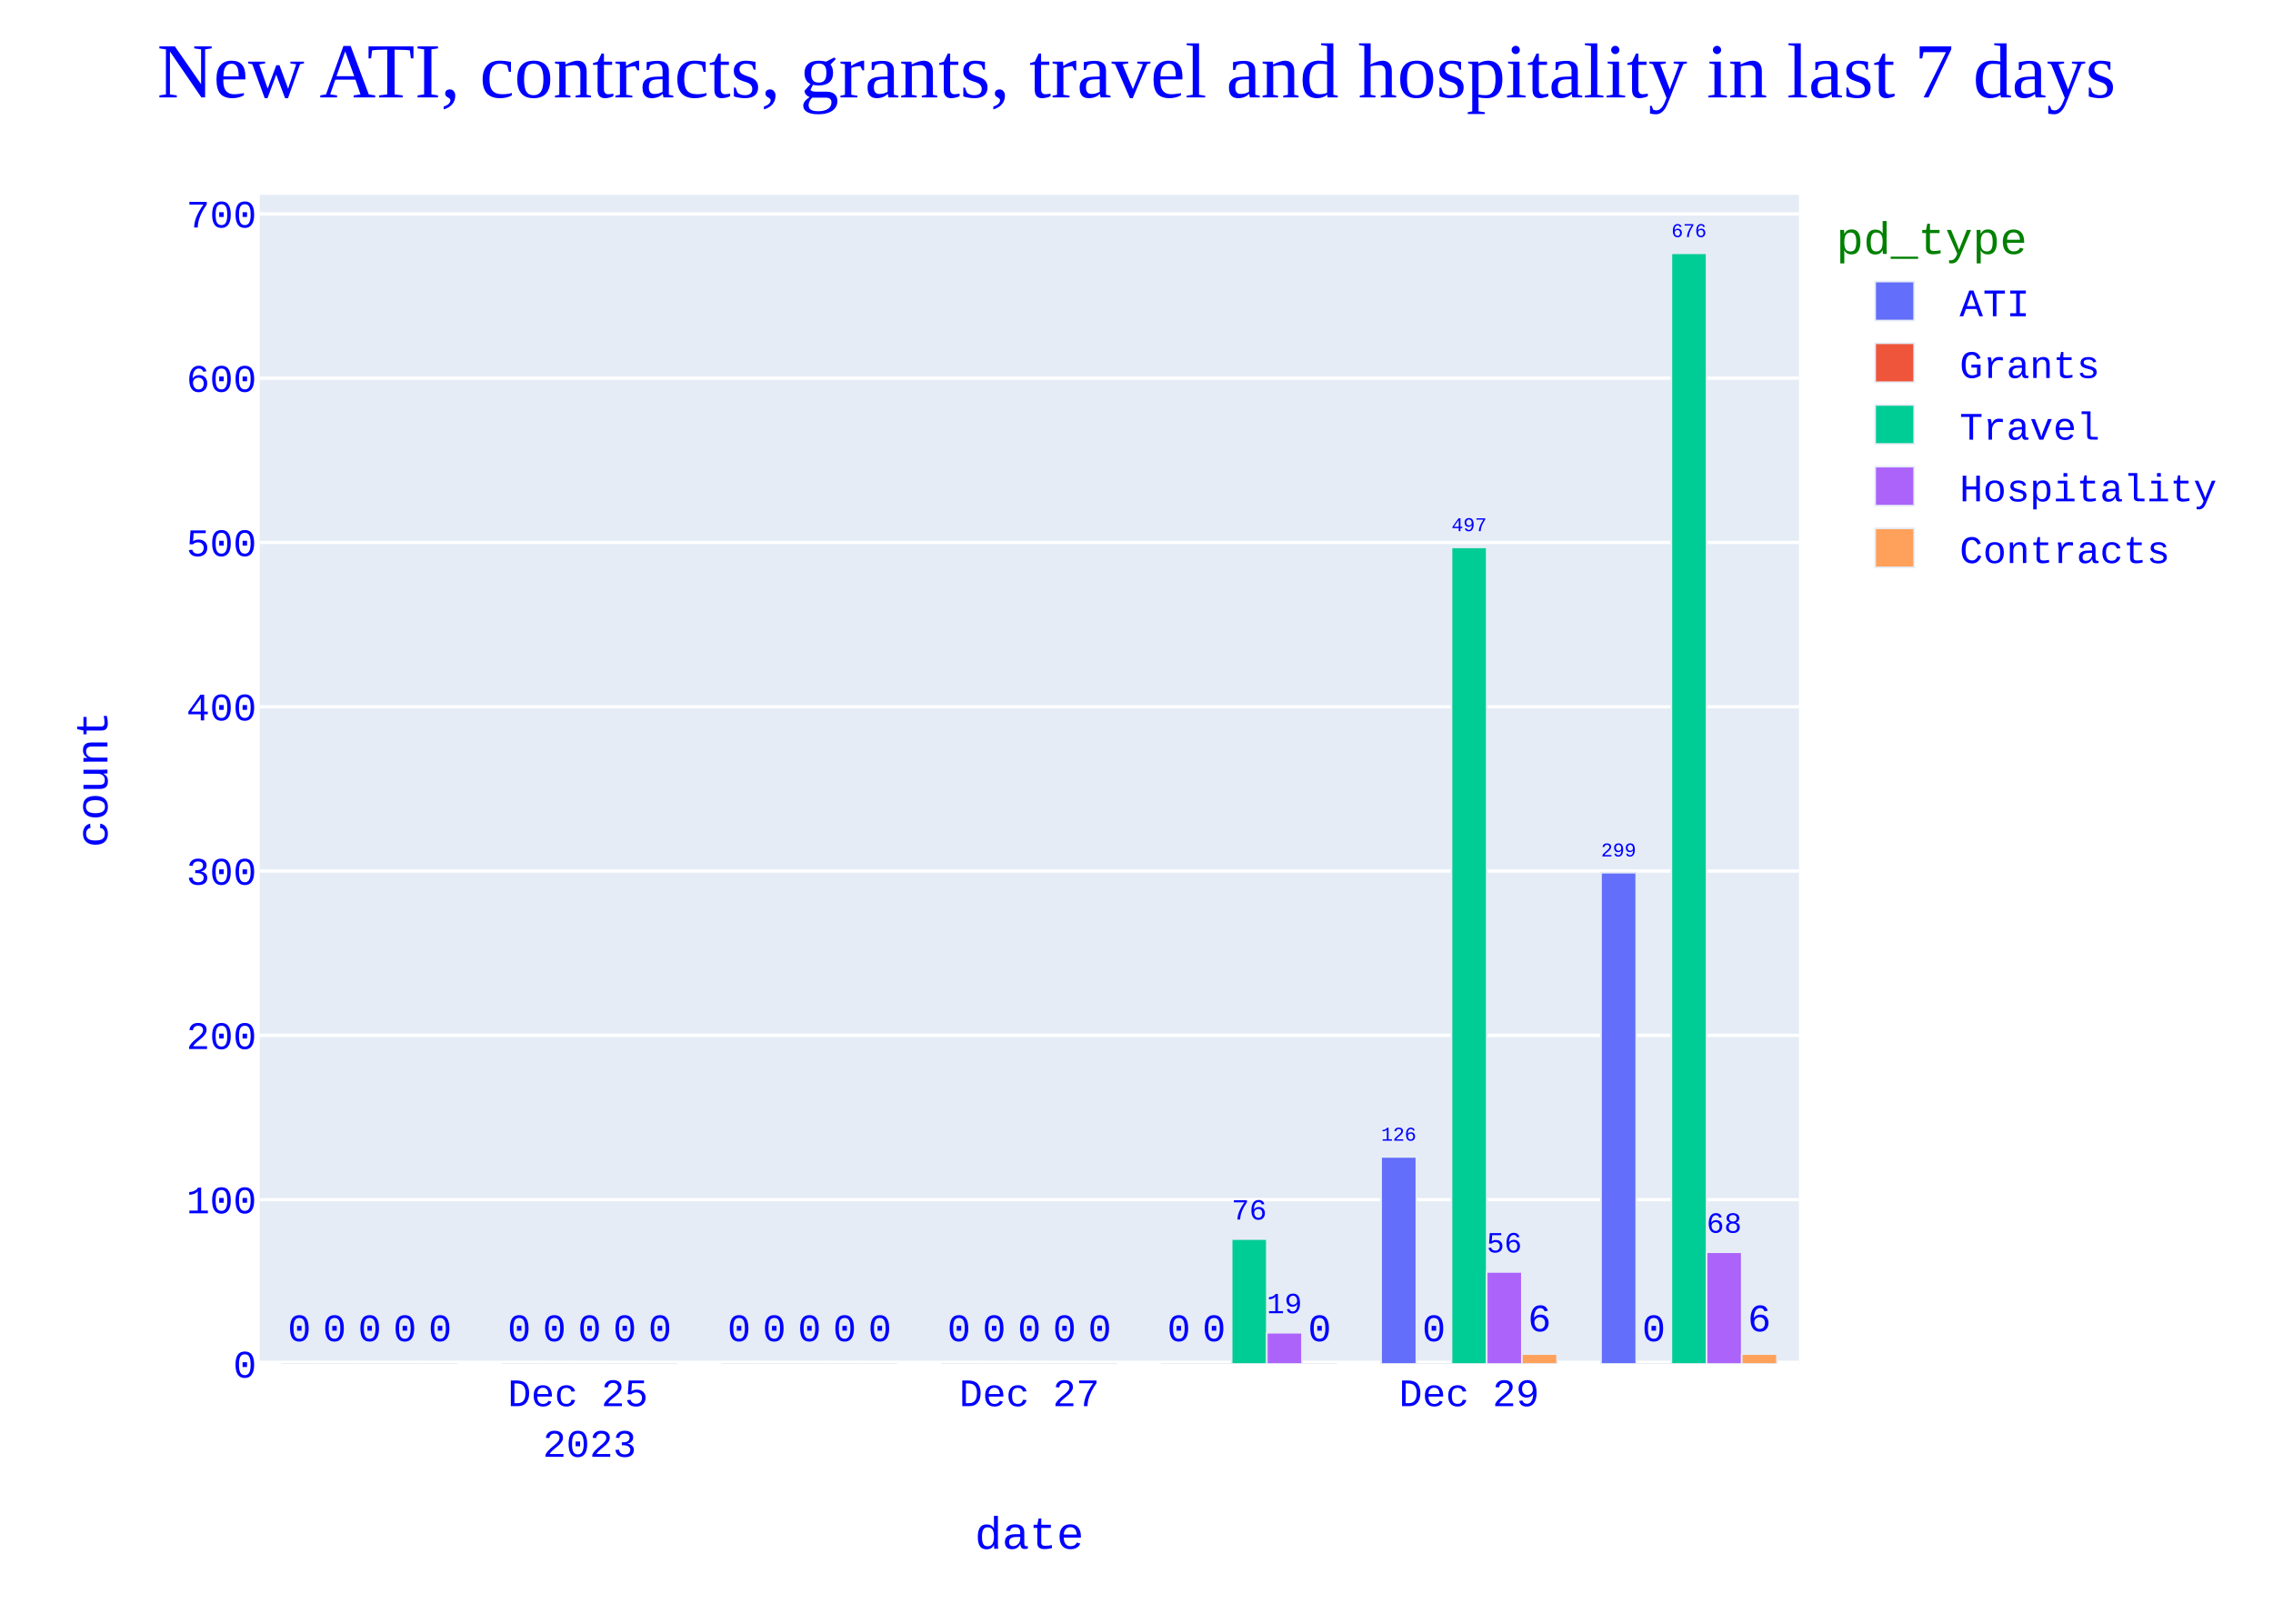
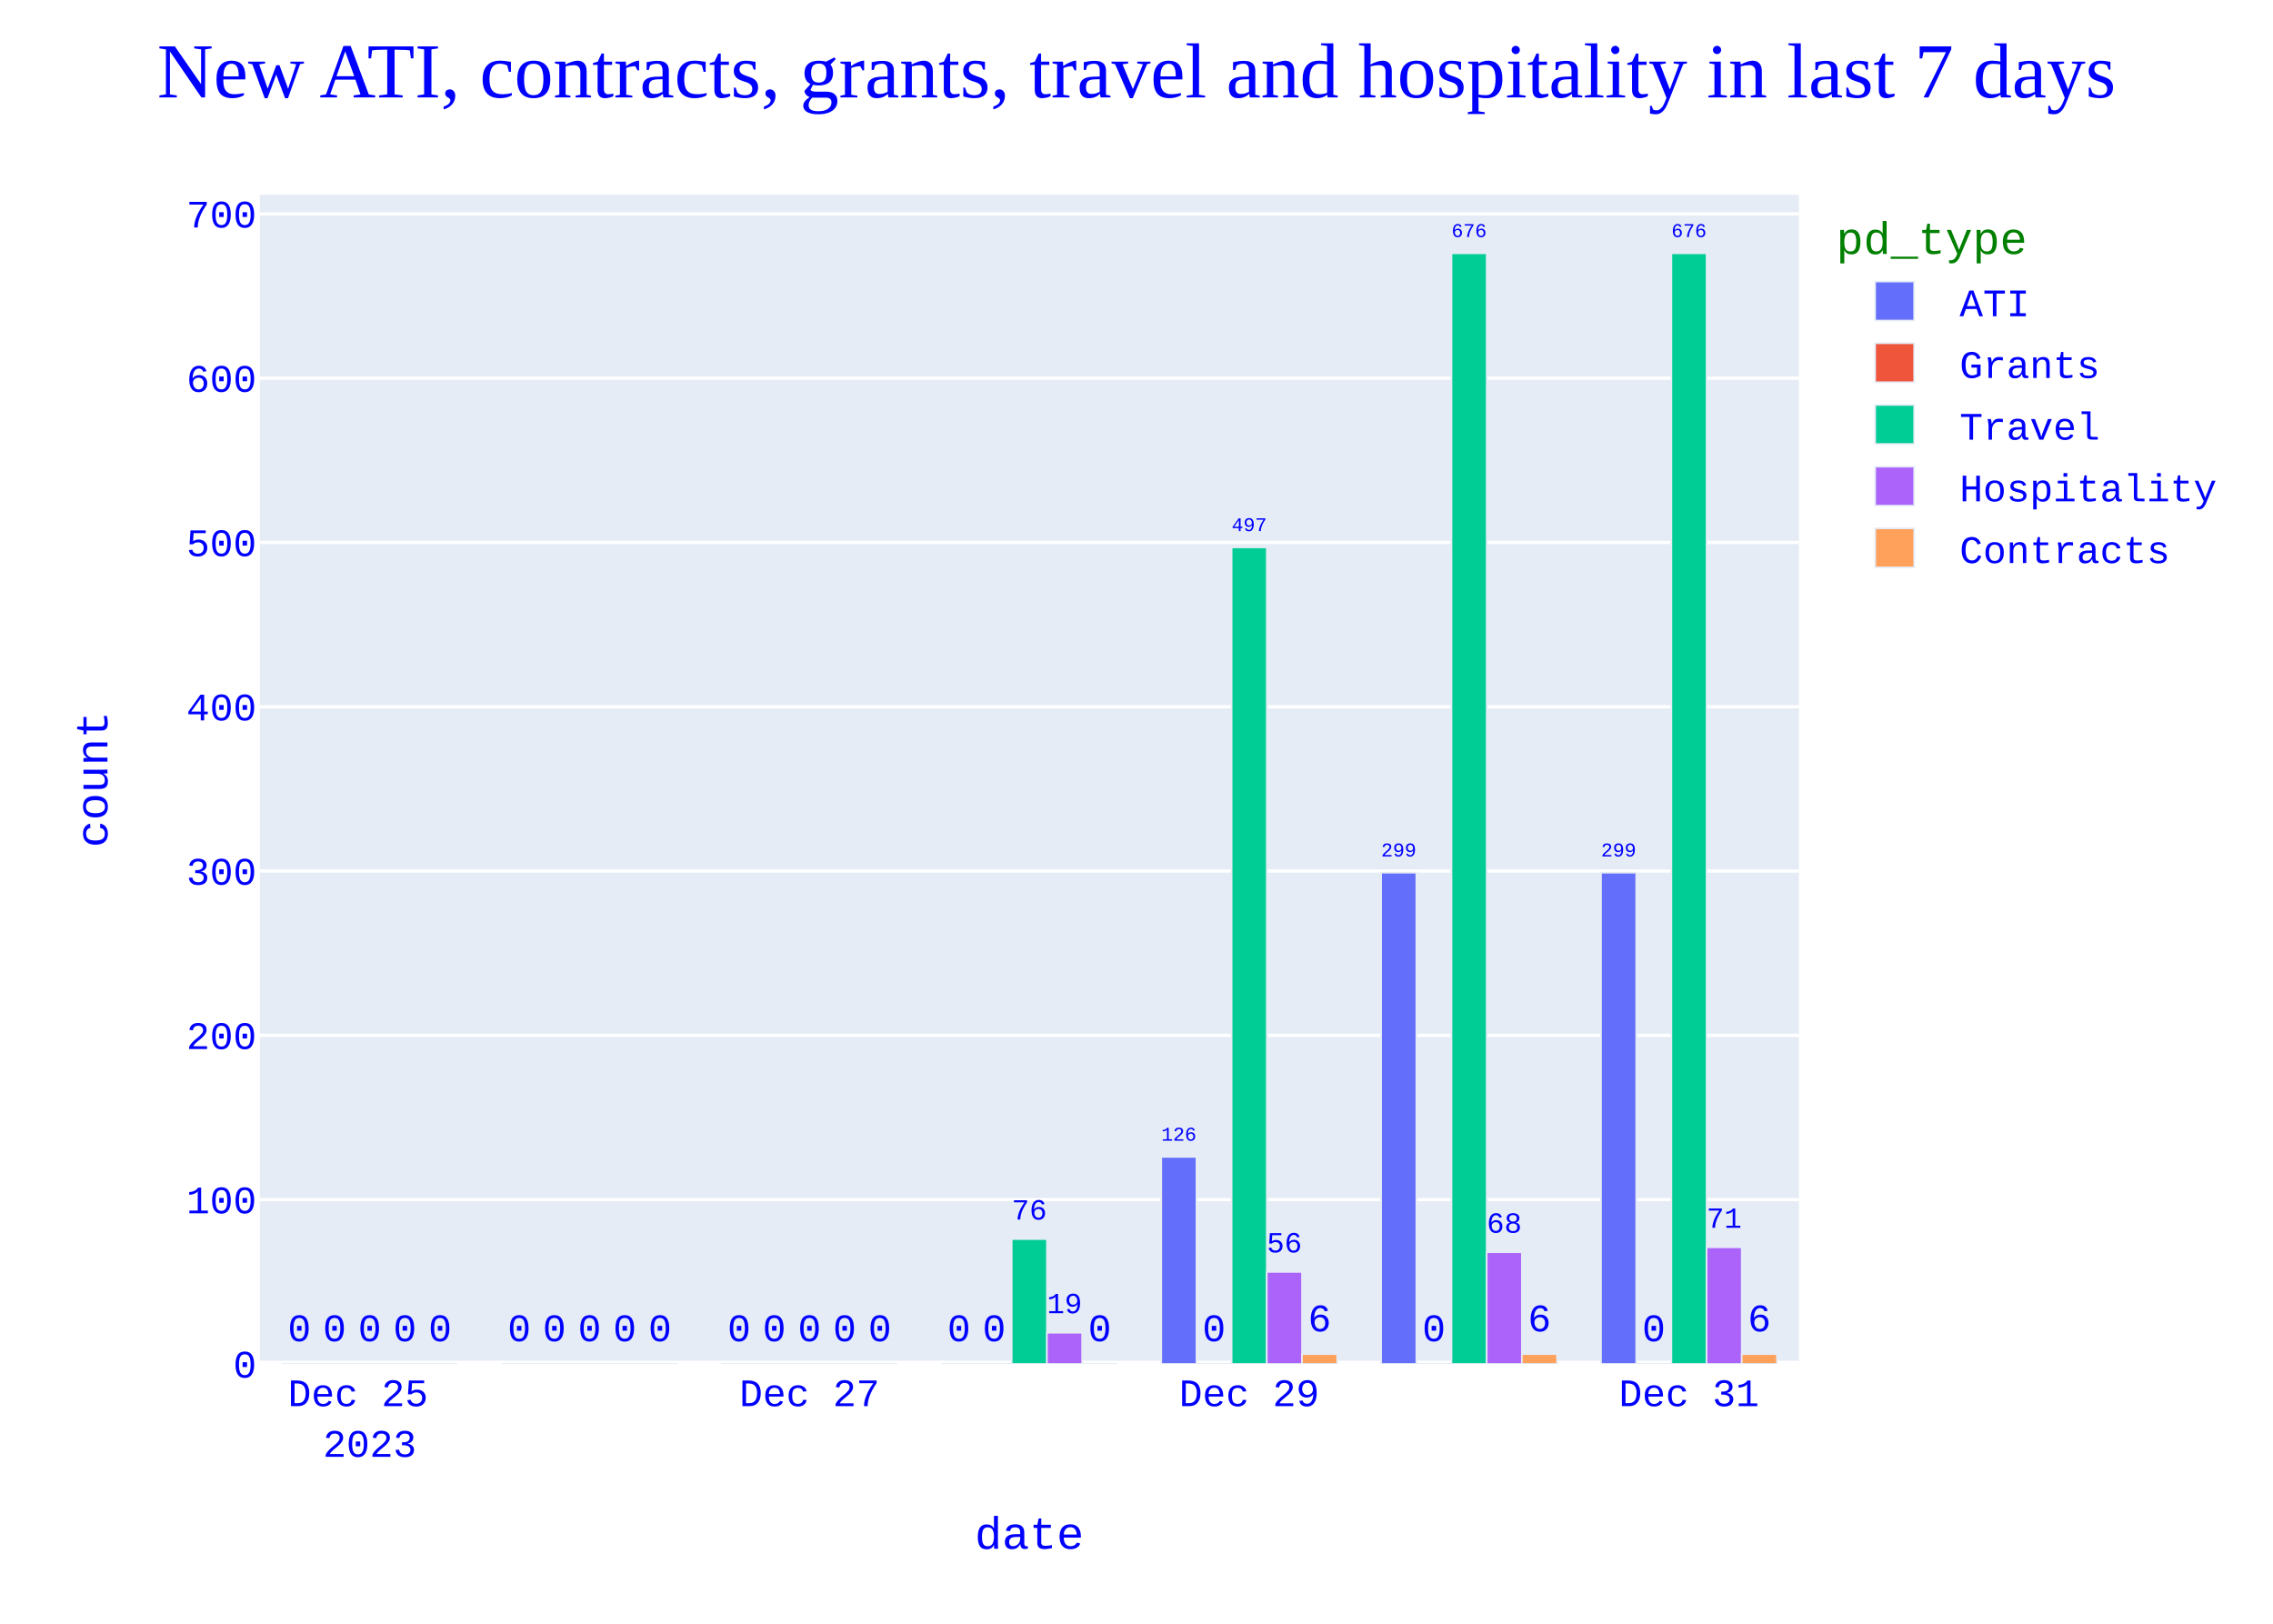
<svg xmlns="http://www.w3.org/2000/svg" class="main-svg" width="700" height="500" style="" viewBox="0 0 700 500">
  <rect x="0" y="0" width="700" height="500" style="fill: rgb(255, 255, 255); fill-opacity: 1;" />
-   <defs id="defs-d3afb0">
+   <defs id="defs-a253ff">
    <g class="clips">
-       <clipPath id="clipd3afb0xyplot" class="plotclip">
+       <clipPath id="clipa253ffxyplot" class="plotclip">
        <rect width="474" height="360" />
      </clipPath>
-       <clipPath class="axesclip" id="clipd3afb0x">
+       <clipPath class="axesclip" id="clipa253ffx">
        <rect x="80" y="0" width="474" height="500" />
      </clipPath>
-       <clipPath class="axesclip" id="clipd3afb0y">
+       <clipPath class="axesclip" id="clipa253ffy">
        <rect x="0" y="60" width="700" height="360" />
      </clipPath>
-       <clipPath class="axesclip" id="clipd3afb0xy">
+       <clipPath class="axesclip" id="clipa253ffxy">
        <rect x="80" y="60" width="474" height="360" />
      </clipPath>
    </g>
    <g class="gradients" />
    <g class="patterns" />
  </defs>
  <g class="bglayer">
    <rect class="bg" x="80" y="60" width="474" height="360" style="fill: rgb(229, 236, 246); fill-opacity: 1; stroke-width: 0;" />
  </g>
  <g class="layer-below">
    <g class="imagelayer" />
    <g class="shapelayer" />
  </g>
  <g class="cartesianlayer">
    <g class="subplot xy">
      <g class="layer-subplot">
        <g class="shapelayer" />
        <g class="imagelayer" />
      </g>
      <g class="minor-gridlayer">
        <g class="x" />
        <g class="y" />
      </g>
      <g class="gridlayer">
        <g class="x" />
        <g class="y">
          <path class="ygrid crisp" transform="translate(0,369.41)" d="M80,0h474" style="stroke: rgb(255, 255, 255); stroke-opacity: 1; stroke-width: 1px;" />
          <path class="ygrid crisp" transform="translate(0,318.82)" d="M80,0h474" style="stroke: rgb(255, 255, 255); stroke-opacity: 1; stroke-width: 1px;" />
          <path class="ygrid crisp" transform="translate(0,268.22)" d="M80,0h474" style="stroke: rgb(255, 255, 255); stroke-opacity: 1; stroke-width: 1px;" />
          <path class="ygrid crisp" transform="translate(0,217.63)" d="M80,0h474" style="stroke: rgb(255, 255, 255); stroke-opacity: 1; stroke-width: 1px;" />
          <path class="ygrid crisp" transform="translate(0,167.04)" d="M80,0h474" style="stroke: rgb(255, 255, 255); stroke-opacity: 1; stroke-width: 1px;" />
          <path class="ygrid crisp" transform="translate(0,116.45)" d="M80,0h474" style="stroke: rgb(255, 255, 255); stroke-opacity: 1; stroke-width: 1px;" />
          <path class="ygrid crisp" transform="translate(0,65.86)" d="M80,0h474" style="stroke: rgb(255, 255, 255); stroke-opacity: 1; stroke-width: 1px;" />
        </g>
      </g>
      <g class="zerolinelayer">
        <path class="yzl zl crisp" transform="translate(0,420)" d="M80,0h474" style="stroke: rgb(255, 255, 255); stroke-opacity: 1; stroke-width: 2px;" />
      </g>
      <path class="xlines-below" />
      <path class="ylines-below" />
      <g class="overlines-below" />
      <g class="xaxislayer-below" />
      <g class="yaxislayer-below" />
      <g class="overaxes-below" />
      <g class="plot" transform="translate(80,60)">
        <g class="barlayer mlayer">
          <g class="trace bars" style="opacity: 1;">
            <g class="points">
              <g class="point">
-                 <path d="M413.06,360V208.73H423.89V360Z" clip-path="url(#clipd3afb0xyplot)" style="vector-effect: none; opacity: 1; stroke-width: 0.5px; fill: rgb(99, 110, 250); fill-opacity: 1; stroke: rgb(229, 236, 246); stroke-opacity: 1;" />
+                 <path d="M413.06,360V208.73H423.89V360Z" clip-path="url(#clipa253ffxyplot)" style="vector-effect: none; opacity: 1; stroke-width: 0.5px; fill: rgb(99, 110, 250); fill-opacity: 1; stroke: rgb(229, 236, 246); stroke-opacity: 1;" />
                <text class="bartext bartext-outside" text-anchor="middle" data-notex="1" x="0" y="0" style="font-family: 'Courier New'; font-size: 12px; fill: rgb(0, 0, 255); fill-opacity: 1; white-space: pre;" transform="translate(418.475,203.7268)scale(0.5008092)">299</text>
              </g>
              <g class="point">
-                 <path d="M345.34,360V296.25H356.18V360Z" clip-path="url(#clipd3afb0xyplot)" style="vector-effect: none; opacity: 1; stroke-width: 0.5px; fill: rgb(99, 110, 250); fill-opacity: 1; stroke: rgb(229, 236, 246); stroke-opacity: 1;" />
-                 <text class="bartext bartext-outside" text-anchor="middle" data-notex="1" x="0" y="0" style="font-family: 'Courier New'; font-size: 12px; fill: rgb(0, 0, 255); fill-opacity: 1; white-space: pre;" transform="translate(350.76,291.2449)scale(0.5012717)">126</text>
-               </g>
-               <g class="point">
-                 <path d="M277.63,360V360H288.46V360Z" clip-path="url(#clipd3afb0xyplot)" style="vector-effect: none; opacity: 1; stroke-width: 0.5px; fill: rgb(99, 110, 250); fill-opacity: 1; stroke: rgb(229, 236, 246); stroke-opacity: 1;" />
-                 <text class="bartext bartext-outside" text-anchor="middle" data-notex="1" x="0" y="0" style="font-family: 'Courier New'; font-size: 12px; fill: rgb(0, 0, 255); fill-opacity: 1; white-space: pre;" transform="translate(283.045,353)">0</text>
-               </g>
-               <g class="point">
-                 <path d="M209.91,360V360H220.75V360Z" clip-path="url(#clipd3afb0xyplot)" style="vector-effect: none; opacity: 1; stroke-width: 0.5px; fill: rgb(99, 110, 250); fill-opacity: 1; stroke: rgb(229, 236, 246); stroke-opacity: 1;" />
+                 <path d="M345.34,360V208.73H356.18V360Z" clip-path="url(#clipa253ffxyplot)" style="vector-effect: none; opacity: 1; stroke-width: 0.5px; fill: rgb(99, 110, 250); fill-opacity: 1; stroke: rgb(229, 236, 246); stroke-opacity: 1;" />
+                 <text class="bartext bartext-outside" text-anchor="middle" data-notex="1" x="0" y="0" style="font-family: 'Courier New'; font-size: 12px; fill: rgb(0, 0, 255); fill-opacity: 1; white-space: pre;" transform="translate(350.76,203.7249)scale(0.5012717)">299</text>
+               </g>
+               <g class="point">
+                 <path d="M277.63,360V296.25H288.46V360Z" clip-path="url(#clipa253ffxyplot)" style="vector-effect: none; opacity: 1; stroke-width: 0.5px; fill: rgb(99, 110, 250); fill-opacity: 1; stroke: rgb(229, 236, 246); stroke-opacity: 1;" />
+                 <text class="bartext bartext-outside" text-anchor="middle" data-notex="1" x="0" y="0" style="font-family: 'Courier New'; font-size: 12px; fill: rgb(0, 0, 255); fill-opacity: 1; white-space: pre;" transform="translate(283.045,291.2468)scale(0.5008092)">126</text>
+               </g>
+               <g class="point">
+                 <path d="M209.91,360V360H220.75V360Z" clip-path="url(#clipa253ffxyplot)" style="vector-effect: none; opacity: 1; stroke-width: 0.5px; fill: rgb(99, 110, 250); fill-opacity: 1; stroke: rgb(229, 236, 246); stroke-opacity: 1;" />
                <text class="bartext bartext-outside" text-anchor="middle" data-notex="1" x="0" y="0" style="font-family: 'Courier New'; font-size: 12px; fill: rgb(0, 0, 255); fill-opacity: 1; white-space: pre;" transform="translate(215.33,353)">0</text>
              </g>
              <g class="point">
-                 <path d="M142.2,360V360H153.03V360Z" clip-path="url(#clipd3afb0xyplot)" style="vector-effect: none; opacity: 1; stroke-width: 0.5px; fill: rgb(99, 110, 250); fill-opacity: 1; stroke: rgb(229, 236, 246); stroke-opacity: 1;" />
+                 <path d="M142.2,360V360H153.03V360Z" clip-path="url(#clipa253ffxyplot)" style="vector-effect: none; opacity: 1; stroke-width: 0.5px; fill: rgb(99, 110, 250); fill-opacity: 1; stroke: rgb(229, 236, 246); stroke-opacity: 1;" />
                <text class="bartext bartext-outside" text-anchor="middle" data-notex="1" x="0" y="0" style="font-family: 'Courier New'; font-size: 12px; fill: rgb(0, 0, 255); fill-opacity: 1; white-space: pre;" transform="translate(147.615,353)">0</text>
              </g>
              <g class="point">
-                 <path d="M74.49,360V360H85.32V360Z" clip-path="url(#clipd3afb0xyplot)" style="vector-effect: none; opacity: 1; stroke-width: 0.5px; fill: rgb(99, 110, 250); fill-opacity: 1; stroke: rgb(229, 236, 246); stroke-opacity: 1;" />
+                 <path d="M74.49,360V360H85.32V360Z" clip-path="url(#clipa253ffxyplot)" style="vector-effect: none; opacity: 1; stroke-width: 0.5px; fill: rgb(99, 110, 250); fill-opacity: 1; stroke: rgb(229, 236, 246); stroke-opacity: 1;" />
                <text class="bartext bartext-outside" text-anchor="middle" data-notex="1" x="0" y="0" style="font-family: 'Courier New'; font-size: 12px; fill: rgb(0, 0, 255); fill-opacity: 1; white-space: pre;" transform="translate(79.905,353)">0</text>
              </g>
              <g class="point">
-                 <path d="M6.77,360V360H17.61V360Z" clip-path="url(#clipd3afb0xyplot)" style="vector-effect: none; opacity: 1; stroke-width: 0.5px; fill: rgb(99, 110, 250); fill-opacity: 1; stroke: rgb(229, 236, 246); stroke-opacity: 1;" />
+                 <path d="M6.77,360V360H17.61V360Z" clip-path="url(#clipa253ffxyplot)" style="vector-effect: none; opacity: 1; stroke-width: 0.5px; fill: rgb(99, 110, 250); fill-opacity: 1; stroke: rgb(229, 236, 246); stroke-opacity: 1;" />
                <text class="bartext bartext-outside" text-anchor="middle" data-notex="1" x="0" y="0" style="font-family: 'Courier New'; font-size: 12px; fill: rgb(0, 0, 255); fill-opacity: 1; white-space: pre;" transform="translate(12.19,353)">0</text>
              </g>
            </g>
          </g>
          <g class="trace bars" style="opacity: 1;">
            <g class="points">
              <g class="point">
-                 <path d="M423.89,360V360H434.73V360Z" clip-path="url(#clipd3afb0xyplot)" style="vector-effect: none; opacity: 1; stroke-width: 0.5px; fill: rgb(239, 85, 59); fill-opacity: 1; stroke: rgb(229, 236, 246); stroke-opacity: 1;" />
+                 <path d="M423.89,360V360H434.73V360Z" clip-path="url(#clipa253ffxyplot)" style="vector-effect: none; opacity: 1; stroke-width: 0.5px; fill: rgb(239, 85, 59); fill-opacity: 1; stroke: rgb(229, 236, 246); stroke-opacity: 1;" />
                <text class="bartext bartext-outside" text-anchor="middle" data-notex="1" x="0" y="0" style="font-family: 'Courier New'; font-size: 12px; fill: rgb(0, 0, 255); fill-opacity: 1; white-space: pre;" transform="translate(429.31,353)">0</text>
              </g>
              <g class="point">
-                 <path d="M356.18,360V360H367.01V360Z" clip-path="url(#clipd3afb0xyplot)" style="vector-effect: none; opacity: 1; stroke-width: 0.5px; fill: rgb(239, 85, 59); fill-opacity: 1; stroke: rgb(229, 236, 246); stroke-opacity: 1;" />
+                 <path d="M356.18,360V360H367.01V360Z" clip-path="url(#clipa253ffxyplot)" style="vector-effect: none; opacity: 1; stroke-width: 0.5px; fill: rgb(239, 85, 59); fill-opacity: 1; stroke: rgb(229, 236, 246); stroke-opacity: 1;" />
                <text class="bartext bartext-outside" text-anchor="middle" data-notex="1" x="0" y="0" style="font-family: 'Courier New'; font-size: 12px; fill: rgb(0, 0, 255); fill-opacity: 1; white-space: pre;" transform="translate(361.595,353)">0</text>
              </g>
              <g class="point">
-                 <path d="M288.46,360V360H299.3V360Z" clip-path="url(#clipd3afb0xyplot)" style="vector-effect: none; opacity: 1; stroke-width: 0.5px; fill: rgb(239, 85, 59); fill-opacity: 1; stroke: rgb(229, 236, 246); stroke-opacity: 1;" />
+                 <path d="M288.46,360V360H299.3V360Z" clip-path="url(#clipa253ffxyplot)" style="vector-effect: none; opacity: 1; stroke-width: 0.5px; fill: rgb(239, 85, 59); fill-opacity: 1; stroke: rgb(229, 236, 246); stroke-opacity: 1;" />
                <text class="bartext bartext-outside" text-anchor="middle" data-notex="1" x="0" y="0" style="font-family: 'Courier New'; font-size: 12px; fill: rgb(0, 0, 255); fill-opacity: 1; white-space: pre;" transform="translate(293.88,353)">0</text>
              </g>
              <g class="point">
-                 <path d="M220.75,360V360H231.58V360Z" clip-path="url(#clipd3afb0xyplot)" style="vector-effect: none; opacity: 1; stroke-width: 0.5px; fill: rgb(239, 85, 59); fill-opacity: 1; stroke: rgb(229, 236, 246); stroke-opacity: 1;" />
+                 <path d="M220.75,360V360H231.58V360Z" clip-path="url(#clipa253ffxyplot)" style="vector-effect: none; opacity: 1; stroke-width: 0.5px; fill: rgb(239, 85, 59); fill-opacity: 1; stroke: rgb(229, 236, 246); stroke-opacity: 1;" />
                <text class="bartext bartext-outside" text-anchor="middle" data-notex="1" x="0" y="0" style="font-family: 'Courier New'; font-size: 12px; fill: rgb(0, 0, 255); fill-opacity: 1; white-space: pre;" transform="translate(226.165,353)">0</text>
              </g>
              <g class="point">
-                 <path d="M153.03,360V360H163.87V360Z" clip-path="url(#clipd3afb0xyplot)" style="vector-effect: none; opacity: 1; stroke-width: 0.5px; fill: rgb(239, 85, 59); fill-opacity: 1; stroke: rgb(229, 236, 246); stroke-opacity: 1;" />
+                 <path d="M153.03,360V360H163.87V360Z" clip-path="url(#clipa253ffxyplot)" style="vector-effect: none; opacity: 1; stroke-width: 0.5px; fill: rgb(239, 85, 59); fill-opacity: 1; stroke: rgb(229, 236, 246); stroke-opacity: 1;" />
                <text class="bartext bartext-outside" text-anchor="middle" data-notex="1" x="0" y="0" style="font-family: 'Courier New'; font-size: 12px; fill: rgb(0, 0, 255); fill-opacity: 1; white-space: pre;" transform="translate(158.45,353)">0</text>
              </g>
              <g class="point">
-                 <path d="M85.32,360V360H96.15V360Z" clip-path="url(#clipd3afb0xyplot)" style="vector-effect: none; opacity: 1; stroke-width: 0.5px; fill: rgb(239, 85, 59); fill-opacity: 1; stroke: rgb(229, 236, 246); stroke-opacity: 1;" />
+                 <path d="M85.32,360V360H96.15V360Z" clip-path="url(#clipa253ffxyplot)" style="vector-effect: none; opacity: 1; stroke-width: 0.5px; fill: rgb(239, 85, 59); fill-opacity: 1; stroke: rgb(229, 236, 246); stroke-opacity: 1;" />
                <text class="bartext bartext-outside" text-anchor="middle" data-notex="1" x="0" y="0" style="font-family: 'Courier New'; font-size: 12px; fill: rgb(0, 0, 255); fill-opacity: 1; white-space: pre;" transform="translate(90.735,353)">0</text>
              </g>
              <g class="point">
-                 <path d="M17.61,360V360H28.44V360Z" clip-path="url(#clipd3afb0xyplot)" style="vector-effect: none; opacity: 1; stroke-width: 0.5px; fill: rgb(239, 85, 59); fill-opacity: 1; stroke: rgb(229, 236, 246); stroke-opacity: 1;" />
+                 <path d="M17.61,360V360H28.44V360Z" clip-path="url(#clipa253ffxyplot)" style="vector-effect: none; opacity: 1; stroke-width: 0.5px; fill: rgb(239, 85, 59); fill-opacity: 1; stroke: rgb(229, 236, 246); stroke-opacity: 1;" />
                <text class="bartext bartext-outside" text-anchor="middle" data-notex="1" x="0" y="0" style="font-family: 'Courier New'; font-size: 12px; fill: rgb(0, 0, 255); fill-opacity: 1; white-space: pre;" transform="translate(23.025,353)">0</text>
              </g>
            </g>
          </g>
          <g class="trace bars" style="opacity: 1;">
            <g class="points">
              <g class="point">
-                 <path d="M434.73,360V18H445.56V360Z" clip-path="url(#clipd3afb0xyplot)" style="vector-effect: none; opacity: 1; stroke-width: 0.5px; fill: rgb(0, 204, 150); fill-opacity: 1; stroke: rgb(229, 236, 246); stroke-opacity: 1;" />
+                 <path d="M434.73,360V18H445.56V360Z" clip-path="url(#clipa253ffxyplot)" style="vector-effect: none; opacity: 1; stroke-width: 0.5px; fill: rgb(0, 204, 150); fill-opacity: 1; stroke: rgb(229, 236, 246); stroke-opacity: 1;" />
                <text class="bartext bartext-outside" text-anchor="middle" data-notex="1" x="0" y="0" style="font-family: 'Courier New'; font-size: 12px; fill: rgb(0, 0, 255); fill-opacity: 1; white-space: pre;" transform="translate(440.145,12.99676)scale(0.5008092)">676</text>
              </g>
              <g class="point">
-                 <path d="M367.01,360V108.56H377.85V360Z" clip-path="url(#clipd3afb0xyplot)" style="vector-effect: none; opacity: 1; stroke-width: 0.5px; fill: rgb(0, 204, 150); fill-opacity: 1; stroke: rgb(229, 236, 246); stroke-opacity: 1;" />
-                 <text class="bartext bartext-outside" text-anchor="middle" data-notex="1" x="0" y="0" style="font-family: 'Courier New'; font-size: 12px; fill: rgb(0, 0, 255); fill-opacity: 1; white-space: pre;" transform="translate(372.43,103.5549)scale(0.5012717)">497</text>
-               </g>
-               <g class="point">
-                 <path d="M299.3,360V321.55H310.13V360Z" clip-path="url(#clipd3afb0xyplot)" style="vector-effect: none; opacity: 1; stroke-width: 0.5px; fill: rgb(0, 204, 150); fill-opacity: 1; stroke: rgb(229, 236, 246); stroke-opacity: 1;" />
-                 <text class="bartext bartext-outside" text-anchor="middle" data-notex="1" x="0" y="0" style="font-family: 'Courier New'; font-size: 12px; fill: rgb(0, 0, 255); fill-opacity: 1; white-space: pre;" transform="translate(304.715,315.543)scale(0.751757)">76</text>
-               </g>
-               <g class="point">
-                 <path d="M231.58,360V360H242.42V360Z" clip-path="url(#clipd3afb0xyplot)" style="vector-effect: none; opacity: 1; stroke-width: 0.5px; fill: rgb(0, 204, 150); fill-opacity: 1; stroke: rgb(229, 236, 246); stroke-opacity: 1;" />
-                 <text class="bartext bartext-outside" text-anchor="middle" data-notex="1" x="0" y="0" style="font-family: 'Courier New'; font-size: 12px; fill: rgb(0, 0, 255); fill-opacity: 1; white-space: pre;" transform="translate(237,353)">0</text>
-               </g>
-               <g class="point">
-                 <path d="M163.87,360V360H174.7V360Z" clip-path="url(#clipd3afb0xyplot)" style="vector-effect: none; opacity: 1; stroke-width: 0.5px; fill: rgb(0, 204, 150); fill-opacity: 1; stroke: rgb(229, 236, 246); stroke-opacity: 1;" />
+                 <path d="M367.01,360V18H377.85V360Z" clip-path="url(#clipa253ffxyplot)" style="vector-effect: none; opacity: 1; stroke-width: 0.5px; fill: rgb(0, 204, 150); fill-opacity: 1; stroke: rgb(229, 236, 246); stroke-opacity: 1;" />
+                 <text class="bartext bartext-outside" text-anchor="middle" data-notex="1" x="0" y="0" style="font-family: 'Courier New'; font-size: 12px; fill: rgb(0, 0, 255); fill-opacity: 1; white-space: pre;" transform="translate(372.43,12.99491)scale(0.5012717)">676</text>
+               </g>
+               <g class="point">
+                 <path d="M299.3,360V108.56H310.13V360Z" clip-path="url(#clipa253ffxyplot)" style="vector-effect: none; opacity: 1; stroke-width: 0.5px; fill: rgb(0, 204, 150); fill-opacity: 1; stroke: rgb(229, 236, 246); stroke-opacity: 1;" />
+                 <text class="bartext bartext-outside" text-anchor="middle" data-notex="1" x="0" y="0" style="font-family: 'Courier New'; font-size: 12px; fill: rgb(0, 0, 255); fill-opacity: 1; white-space: pre;" transform="translate(304.715,103.5568)scale(0.5008092)">497</text>
+               </g>
+               <g class="point">
+                 <path d="M231.58,360V321.55H242.42V360Z" clip-path="url(#clipa253ffxyplot)" style="vector-effect: none; opacity: 1; stroke-width: 0.5px; fill: rgb(0, 204, 150); fill-opacity: 1; stroke: rgb(229, 236, 246); stroke-opacity: 1;" />
+                 <text class="bartext bartext-outside" text-anchor="middle" data-notex="1" x="0" y="0" style="font-family: 'Courier New'; font-size: 12px; fill: rgb(0, 0, 255); fill-opacity: 1; white-space: pre;" transform="translate(237,315.5402)scale(0.7524512)">76</text>
+               </g>
+               <g class="point">
+                 <path d="M163.87,360V360H174.7V360Z" clip-path="url(#clipa253ffxyplot)" style="vector-effect: none; opacity: 1; stroke-width: 0.5px; fill: rgb(0, 204, 150); fill-opacity: 1; stroke: rgb(229, 236, 246); stroke-opacity: 1;" />
                <text class="bartext bartext-outside" text-anchor="middle" data-notex="1" x="0" y="0" style="font-family: 'Courier New'; font-size: 12px; fill: rgb(0, 0, 255); fill-opacity: 1; white-space: pre;" transform="translate(169.285,353)">0</text>
              </g>
              <g class="point">
-                 <path d="M96.15,360V360H106.99V360Z" clip-path="url(#clipd3afb0xyplot)" style="vector-effect: none; opacity: 1; stroke-width: 0.5px; fill: rgb(0, 204, 150); fill-opacity: 1; stroke: rgb(229, 236, 246); stroke-opacity: 1;" />
+                 <path d="M96.15,360V360H106.99V360Z" clip-path="url(#clipa253ffxyplot)" style="vector-effect: none; opacity: 1; stroke-width: 0.5px; fill: rgb(0, 204, 150); fill-opacity: 1; stroke: rgb(229, 236, 246); stroke-opacity: 1;" />
                <text class="bartext bartext-outside" text-anchor="middle" data-notex="1" x="0" y="0" style="font-family: 'Courier New'; font-size: 12px; fill: rgb(0, 0, 255); fill-opacity: 1; white-space: pre;" transform="translate(101.57,353)">0</text>
              </g>
              <g class="point">
-                 <path d="M28.44,360V360H39.27V360Z" clip-path="url(#clipd3afb0xyplot)" style="vector-effect: none; opacity: 1; stroke-width: 0.5px; fill: rgb(0, 204, 150); fill-opacity: 1; stroke: rgb(229, 236, 246); stroke-opacity: 1;" />
+                 <path d="M28.44,360V360H39.27V360Z" clip-path="url(#clipa253ffxyplot)" style="vector-effect: none; opacity: 1; stroke-width: 0.5px; fill: rgb(0, 204, 150); fill-opacity: 1; stroke: rgb(229, 236, 246); stroke-opacity: 1;" />
                <text class="bartext bartext-outside" text-anchor="middle" data-notex="1" x="0" y="0" style="font-family: 'Courier New'; font-size: 12px; fill: rgb(0, 0, 255); fill-opacity: 1; white-space: pre;" transform="translate(33.855,353)">0</text>
              </g>
            </g>
          </g>
          <g class="trace bars" style="opacity: 1;">
            <g class="points">
              <g class="point">
-                 <path d="M445.56,360V325.6H456.39V360Z" clip-path="url(#clipd3afb0xyplot)" style="vector-effect: none; opacity: 1; stroke-width: 0.5px; fill: rgb(171, 99, 250); fill-opacity: 1; stroke: rgb(229, 236, 246); stroke-opacity: 1;" />
-                 <text class="bartext bartext-outside" text-anchor="middle" data-notex="1" x="0" y="0" style="font-family: 'Courier New'; font-size: 12px; fill: rgb(0, 0, 255); fill-opacity: 1; white-space: pre;" transform="translate(450.975,319.593)scale(0.751757)">68</text>
-               </g>
-               <g class="point">
-                 <path d="M377.85,360V331.67H388.68V360Z" clip-path="url(#clipd3afb0xyplot)" style="vector-effect: none; opacity: 1; stroke-width: 0.5px; fill: rgb(171, 99, 250); fill-opacity: 1; stroke: rgb(229, 236, 246); stroke-opacity: 1;" />
-                 <text class="bartext bartext-outside" text-anchor="middle" data-notex="1" x="0" y="0" style="font-family: 'Courier New'; font-size: 12px; fill: rgb(0, 0, 255); fill-opacity: 1; white-space: pre;" transform="translate(383.265,325.663)scale(0.751757)">56</text>
-               </g>
-               <g class="point">
-                 <path d="M310.13,360V350.39H320.97V360Z" clip-path="url(#clipd3afb0xyplot)" style="vector-effect: none; opacity: 1; stroke-width: 0.5px; fill: rgb(171, 99, 250); fill-opacity: 1; stroke: rgb(229, 236, 246); stroke-opacity: 1;" />
-                 <text class="bartext bartext-outside" text-anchor="middle" data-notex="1" x="0" y="0" style="font-family: 'Courier New'; font-size: 12px; fill: rgb(0, 0, 255); fill-opacity: 1; white-space: pre;" transform="translate(315.55,344.3802)scale(0.7524512)">19</text>
-               </g>
-               <g class="point">
-                 <path d="M242.42,360V360H253.25V360Z" clip-path="url(#clipd3afb0xyplot)" style="vector-effect: none; opacity: 1; stroke-width: 0.5px; fill: rgb(171, 99, 250); fill-opacity: 1; stroke: rgb(229, 236, 246); stroke-opacity: 1;" />
-                 <text class="bartext bartext-outside" text-anchor="middle" data-notex="1" x="0" y="0" style="font-family: 'Courier New'; font-size: 12px; fill: rgb(0, 0, 255); fill-opacity: 1; white-space: pre;" transform="translate(247.835,353)">0</text>
-               </g>
-               <g class="point">
-                 <path d="M174.7,360V360H185.54V360Z" clip-path="url(#clipd3afb0xyplot)" style="vector-effect: none; opacity: 1; stroke-width: 0.5px; fill: rgb(171, 99, 250); fill-opacity: 1; stroke: rgb(229, 236, 246); stroke-opacity: 1;" />
+                 <path d="M445.56,360V324.08H456.39V360Z" clip-path="url(#clipa253ffxyplot)" style="vector-effect: none; opacity: 1; stroke-width: 0.5px; fill: rgb(171, 99, 250); fill-opacity: 1; stroke: rgb(229, 236, 246); stroke-opacity: 1;" />
+                 <text class="bartext bartext-outside" text-anchor="middle" data-notex="1" x="0" y="0" style="font-family: 'Courier New'; font-size: 12px; fill: rgb(0, 0, 255); fill-opacity: 1; white-space: pre;" transform="translate(450.975,318.073)scale(0.751757)">71</text>
+               </g>
+               <g class="point">
+                 <path d="M377.85,360V325.6H388.68V360Z" clip-path="url(#clipa253ffxyplot)" style="vector-effect: none; opacity: 1; stroke-width: 0.5px; fill: rgb(171, 99, 250); fill-opacity: 1; stroke: rgb(229, 236, 246); stroke-opacity: 1;" />
+                 <text class="bartext bartext-outside" text-anchor="middle" data-notex="1" x="0" y="0" style="font-family: 'Courier New'; font-size: 12px; fill: rgb(0, 0, 255); fill-opacity: 1; white-space: pre;" transform="translate(383.265,319.593)scale(0.751757)">68</text>
+               </g>
+               <g class="point">
+                 <path d="M310.13,360V331.67H320.97V360Z" clip-path="url(#clipa253ffxyplot)" style="vector-effect: none; opacity: 1; stroke-width: 0.5px; fill: rgb(171, 99, 250); fill-opacity: 1; stroke: rgb(229, 236, 246); stroke-opacity: 1;" />
+                 <text class="bartext bartext-outside" text-anchor="middle" data-notex="1" x="0" y="0" style="font-family: 'Courier New'; font-size: 12px; fill: rgb(0, 0, 255); fill-opacity: 1; white-space: pre;" transform="translate(315.55,325.6602)scale(0.7524512)">56</text>
+               </g>
+               <g class="point">
+                 <path d="M242.42,360V350.39H253.25V360Z" clip-path="url(#clipa253ffxyplot)" style="vector-effect: none; opacity: 1; stroke-width: 0.5px; fill: rgb(171, 99, 250); fill-opacity: 1; stroke: rgb(229, 236, 246); stroke-opacity: 1;" />
+                 <text class="bartext bartext-outside" text-anchor="middle" data-notex="1" x="0" y="0" style="font-family: 'Courier New'; font-size: 12px; fill: rgb(0, 0, 255); fill-opacity: 1; white-space: pre;" transform="translate(247.835,344.383)scale(0.751757)">19</text>
+               </g>
+               <g class="point">
+                 <path d="M174.7,360V360H185.54V360Z" clip-path="url(#clipa253ffxyplot)" style="vector-effect: none; opacity: 1; stroke-width: 0.5px; fill: rgb(171, 99, 250); fill-opacity: 1; stroke: rgb(229, 236, 246); stroke-opacity: 1;" />
                <text class="bartext bartext-outside" text-anchor="middle" data-notex="1" x="0" y="0" style="font-family: 'Courier New'; font-size: 12px; fill: rgb(0, 0, 255); fill-opacity: 1; white-space: pre;" transform="translate(180.12,353)">0</text>
              </g>
              <g class="point">
-                 <path d="M106.99,360V360H117.82V360Z" clip-path="url(#clipd3afb0xyplot)" style="vector-effect: none; opacity: 1; stroke-width: 0.5px; fill: rgb(171, 99, 250); fill-opacity: 1; stroke: rgb(229, 236, 246); stroke-opacity: 1;" />
+                 <path d="M106.99,360V360H117.82V360Z" clip-path="url(#clipa253ffxyplot)" style="vector-effect: none; opacity: 1; stroke-width: 0.5px; fill: rgb(171, 99, 250); fill-opacity: 1; stroke: rgb(229, 236, 246); stroke-opacity: 1;" />
                <text class="bartext bartext-outside" text-anchor="middle" data-notex="1" x="0" y="0" style="font-family: 'Courier New'; font-size: 12px; fill: rgb(0, 0, 255); fill-opacity: 1; white-space: pre;" transform="translate(112.405,353)">0</text>
              </g>
              <g class="point">
-                 <path d="M39.27,360V360H50.11V360Z" clip-path="url(#clipd3afb0xyplot)" style="vector-effect: none; opacity: 1; stroke-width: 0.5px; fill: rgb(171, 99, 250); fill-opacity: 1; stroke: rgb(229, 236, 246); stroke-opacity: 1;" />
+                 <path d="M39.27,360V360H50.11V360Z" clip-path="url(#clipa253ffxyplot)" style="vector-effect: none; opacity: 1; stroke-width: 0.5px; fill: rgb(171, 99, 250); fill-opacity: 1; stroke: rgb(229, 236, 246); stroke-opacity: 1;" />
                <text class="bartext bartext-outside" text-anchor="middle" data-notex="1" x="0" y="0" style="font-family: 'Courier New'; font-size: 12px; fill: rgb(0, 0, 255); fill-opacity: 1; white-space: pre;" transform="translate(44.69,353)">0</text>
              </g>
            </g>
          </g>
          <g class="trace bars" style="opacity: 1;">
            <g class="points">
              <g class="point">
-                 <path d="M456.39,360V356.96H467.23V360Z" clip-path="url(#clipd3afb0xyplot)" style="vector-effect: none; opacity: 1; stroke-width: 0.5px; fill: rgb(255, 161, 90); fill-opacity: 1; stroke: rgb(229, 236, 246); stroke-opacity: 1;" />
+                 <path d="M456.39,360V356.96H467.23V360Z" clip-path="url(#clipa253ffxyplot)" style="vector-effect: none; opacity: 1; stroke-width: 0.5px; fill: rgb(255, 161, 90); fill-opacity: 1; stroke: rgb(229, 236, 246); stroke-opacity: 1;" />
                <text class="bartext bartext-outside" text-anchor="middle" data-notex="1" x="0" y="0" style="font-family: 'Courier New'; font-size: 12px; fill: rgb(0, 0, 255); fill-opacity: 1; white-space: pre;" transform="translate(461.81,349.96)">6</text>
              </g>
              <g class="point">
-                 <path d="M388.68,360V356.96H399.51V360Z" clip-path="url(#clipd3afb0xyplot)" style="vector-effect: none; opacity: 1; stroke-width: 0.5px; fill: rgb(255, 161, 90); fill-opacity: 1; stroke: rgb(229, 236, 246); stroke-opacity: 1;" />
+                 <path d="M388.68,360V356.96H399.51V360Z" clip-path="url(#clipa253ffxyplot)" style="vector-effect: none; opacity: 1; stroke-width: 0.5px; fill: rgb(255, 161, 90); fill-opacity: 1; stroke: rgb(229, 236, 246); stroke-opacity: 1;" />
                <text class="bartext bartext-outside" text-anchor="middle" data-notex="1" x="0" y="0" style="font-family: 'Courier New'; font-size: 12px; fill: rgb(0, 0, 255); fill-opacity: 1; white-space: pre;" transform="translate(394.095,349.96)">6</text>
              </g>
              <g class="point">
-                 <path d="M320.97,360V360H331.8V360Z" clip-path="url(#clipd3afb0xyplot)" style="vector-effect: none; opacity: 1; stroke-width: 0.5px; fill: rgb(255, 161, 90); fill-opacity: 1; stroke: rgb(229, 236, 246); stroke-opacity: 1;" />
-                 <text class="bartext bartext-outside" text-anchor="middle" data-notex="1" x="0" y="0" style="font-family: 'Courier New'; font-size: 12px; fill: rgb(0, 0, 255); fill-opacity: 1; white-space: pre;" transform="translate(326.385,353)">0</text>
-               </g>
-               <g class="point">
-                 <path d="M253.25,360V360H264.09V360Z" clip-path="url(#clipd3afb0xyplot)" style="vector-effect: none; opacity: 1; stroke-width: 0.5px; fill: rgb(255, 161, 90); fill-opacity: 1; stroke: rgb(229, 236, 246); stroke-opacity: 1;" />
+                 <path d="M320.97,360V356.96H331.8V360Z" clip-path="url(#clipa253ffxyplot)" style="vector-effect: none; opacity: 1; stroke-width: 0.5px; fill: rgb(255, 161, 90); fill-opacity: 1; stroke: rgb(229, 236, 246); stroke-opacity: 1;" />
+                 <text class="bartext bartext-outside" text-anchor="middle" data-notex="1" x="0" y="0" style="font-family: 'Courier New'; font-size: 12px; fill: rgb(0, 0, 255); fill-opacity: 1; white-space: pre;" transform="translate(326.385,349.96)">6</text>
+               </g>
+               <g class="point">
+                 <path d="M253.25,360V360H264.09V360Z" clip-path="url(#clipa253ffxyplot)" style="vector-effect: none; opacity: 1; stroke-width: 0.5px; fill: rgb(255, 161, 90); fill-opacity: 1; stroke: rgb(229, 236, 246); stroke-opacity: 1;" />
                <text class="bartext bartext-outside" text-anchor="middle" data-notex="1" x="0" y="0" style="font-family: 'Courier New'; font-size: 12px; fill: rgb(0, 0, 255); fill-opacity: 1; white-space: pre;" transform="translate(258.67,353)">0</text>
              </g>
              <g class="point">
-                 <path d="M185.54,360V360H196.37V360Z" clip-path="url(#clipd3afb0xyplot)" style="vector-effect: none; opacity: 1; stroke-width: 0.5px; fill: rgb(255, 161, 90); fill-opacity: 1; stroke: rgb(229, 236, 246); stroke-opacity: 1;" />
+                 <path d="M185.54,360V360H196.37V360Z" clip-path="url(#clipa253ffxyplot)" style="vector-effect: none; opacity: 1; stroke-width: 0.5px; fill: rgb(255, 161, 90); fill-opacity: 1; stroke: rgb(229, 236, 246); stroke-opacity: 1;" />
                <text class="bartext bartext-outside" text-anchor="middle" data-notex="1" x="0" y="0" style="font-family: 'Courier New'; font-size: 12px; fill: rgb(0, 0, 255); fill-opacity: 1; white-space: pre;" transform="translate(190.955,353)">0</text>
              </g>
              <g class="point">
-                 <path d="M117.82,360V360H128.66V360Z" clip-path="url(#clipd3afb0xyplot)" style="vector-effect: none; opacity: 1; stroke-width: 0.5px; fill: rgb(255, 161, 90); fill-opacity: 1; stroke: rgb(229, 236, 246); stroke-opacity: 1;" />
+                 <path d="M117.82,360V360H128.66V360Z" clip-path="url(#clipa253ffxyplot)" style="vector-effect: none; opacity: 1; stroke-width: 0.5px; fill: rgb(255, 161, 90); fill-opacity: 1; stroke: rgb(229, 236, 246); stroke-opacity: 1;" />
                <text class="bartext bartext-outside" text-anchor="middle" data-notex="1" x="0" y="0" style="font-family: 'Courier New'; font-size: 12px; fill: rgb(0, 0, 255); fill-opacity: 1; white-space: pre;" transform="translate(123.24,353)">0</text>
              </g>
              <g class="point">
-                 <path d="M50.11,360V360H60.94V360Z" clip-path="url(#clipd3afb0xyplot)" style="vector-effect: none; opacity: 1; stroke-width: 0.5px; fill: rgb(255, 161, 90); fill-opacity: 1; stroke: rgb(229, 236, 246); stroke-opacity: 1;" />
+                 <path d="M50.11,360V360H60.94V360Z" clip-path="url(#clipa253ffxyplot)" style="vector-effect: none; opacity: 1; stroke-width: 0.5px; fill: rgb(255, 161, 90); fill-opacity: 1; stroke: rgb(229, 236, 246); stroke-opacity: 1;" />
                <text class="bartext bartext-outside" text-anchor="middle" data-notex="1" x="0" y="0" style="font-family: 'Courier New'; font-size: 12px; fill: rgb(0, 0, 255); fill-opacity: 1; white-space: pre;" transform="translate(55.525,353)">0</text>
              </g>
            </g>
          </g>
        </g>
      </g>
      <g class="overplot" />
      <path class="xlines-above crisp" d="M0,0" style="fill: none;" />
      <path class="ylines-above crisp" d="M0,0" style="fill: none;" />
      <g class="overlines-above" />
      <g class="xaxislayer-above">
        <g class="xtick">
-           <text text-anchor="middle" x="0" y="433" transform="translate(181.57,0)" style="font-family: 'Courier New'; font-size: 12px; fill: rgb(0, 0, 255); fill-opacity: 1; white-space: pre; opacity: 1;">
+           <text text-anchor="middle" x="0" y="433" transform="translate(113.86,0)" style="font-family: 'Courier New'; font-size: 12px; fill: rgb(0, 0, 255); fill-opacity: 1; white-space: pre; opacity: 1;">
            <tspan class="line" dy="0em" x="0" y="433">Dec 25</tspan>
            <tspan class="line" dy="1.3em" x="0" y="433">2023</tspan>
          </text>
        </g>
        <g class="xtick">
-           <text text-anchor="middle" x="0" y="433" style="font-family: 'Courier New'; font-size: 12px; fill: rgb(0, 0, 255); fill-opacity: 1; white-space: pre; opacity: 1;" transform="translate(317,0)">Dec 27</text>
+           <text text-anchor="middle" x="0" y="433" style="font-family: 'Courier New'; font-size: 12px; fill: rgb(0, 0, 255); fill-opacity: 1; white-space: pre; opacity: 1;" transform="translate(249.29,0)">Dec 27</text>
        </g>
        <g class="xtick">
-           <text text-anchor="middle" x="0" y="433" style="font-family: 'Courier New'; font-size: 12px; fill: rgb(0, 0, 255); fill-opacity: 1; white-space: pre; opacity: 1;" transform="translate(452.43,0)">Dec 29</text>
+           <text text-anchor="middle" x="0" y="433" style="font-family: 'Courier New'; font-size: 12px; fill: rgb(0, 0, 255); fill-opacity: 1; white-space: pre; opacity: 1;" transform="translate(384.71,0)">Dec 29</text>
+         </g>
+         <g class="xtick">
+           <text text-anchor="middle" x="0" y="433" style="font-family: 'Courier New'; font-size: 12px; fill: rgb(0, 0, 255); fill-opacity: 1; white-space: pre; opacity: 1;" transform="translate(520.14,0)">Dec 31</text>
        </g>
      </g>
      <g class="yaxislayer-above">
        <g class="ytick">
          <text text-anchor="end" x="79" y="4.2" transform="translate(0,420)" style="font-family: 'Courier New'; font-size: 12px; fill: rgb(0, 0, 255); fill-opacity: 1; white-space: pre; opacity: 1;">0</text>
        </g>
        <g class="ytick">
          <text text-anchor="end" x="79" y="4.2" style="font-family: 'Courier New'; font-size: 12px; fill: rgb(0, 0, 255); fill-opacity: 1; white-space: pre; opacity: 1;" transform="translate(0,369.41)">100</text>
        </g>
        <g class="ytick">
          <text text-anchor="end" x="79" y="4.2" style="font-family: 'Courier New'; font-size: 12px; fill: rgb(0, 0, 255); fill-opacity: 1; white-space: pre; opacity: 1;" transform="translate(0,318.82)">200</text>
        </g>
        <g class="ytick">
          <text text-anchor="end" x="79" y="4.2" style="font-family: 'Courier New'; font-size: 12px; fill: rgb(0, 0, 255); fill-opacity: 1; white-space: pre; opacity: 1;" transform="translate(0,268.22)">300</text>
        </g>
        <g class="ytick">
          <text text-anchor="end" x="79" y="4.2" style="font-family: 'Courier New'; font-size: 12px; fill: rgb(0, 0, 255); fill-opacity: 1; white-space: pre; opacity: 1;" transform="translate(0,217.63)">400</text>
        </g>
        <g class="ytick">
          <text text-anchor="end" x="79" y="4.2" style="font-family: 'Courier New'; font-size: 12px; fill: rgb(0, 0, 255); fill-opacity: 1; white-space: pre; opacity: 1;" transform="translate(0,167.04)">500</text>
        </g>
        <g class="ytick">
          <text text-anchor="end" x="79" y="4.2" style="font-family: 'Courier New'; font-size: 12px; fill: rgb(0, 0, 255); fill-opacity: 1; white-space: pre; opacity: 1;" transform="translate(0,116.45)">600</text>
        </g>
        <g class="ytick">
          <text text-anchor="end" x="79" y="4.2" style="font-family: 'Courier New'; font-size: 12px; fill: rgb(0, 0, 255); fill-opacity: 1; white-space: pre; opacity: 1;" transform="translate(0,65.86)">700</text>
        </g>
      </g>
      <g class="overaxes-above" />
    </g>
  </g>
  <g class="polarlayer" />
  <g class="smithlayer" />
  <g class="ternarylayer" />
  <g class="geolayer" />
  <g class="funnelarealayer" />
  <g class="pielayer" />
  <g class="iciclelayer" />
  <g class="treemaplayer" />
  <g class="sunburstlayer" />
  <g class="glimages" />
-   <defs id="topdefs-d3afb0">
+   <defs id="topdefs-a253ff">
    <g class="clips" />
-     <clipPath id="legendd3afb0">
+     <clipPath id="legenda253ff">
      <rect width="125" height="124" x="0" y="0" />
    </clipPath>
  </defs>
  <g class="layer-above">
    <g class="imagelayer" />
    <g class="shapelayer" />
  </g>
  <g class="infolayer">
    <g class="legend" pointer-events="all" transform="translate(563.48,60)">
      <rect class="bg" shape-rendering="crispEdges" style="stroke: rgb(68, 68, 68); stroke-opacity: 1; fill: rgb(255, 255, 255); fill-opacity: 1; stroke-width: 0px;" width="125" height="124" x="0" y="0" />
-       <g class="scrollbox" transform="" clip-path="url(#legendd3afb0)">
+       <g class="scrollbox" transform="" clip-path="url(#legenda253ff)">
        <text class="legendtitletext" text-anchor="start" x="2" y="18.2" style="font-family: 'Courier New'; font-size: 14px; fill: rgb(0, 128, 0); fill-opacity: 1; white-space: pre;">pd_type</text>
        <g class="groups" transform="">
          <g class="traces" transform="translate(0,32.7)" style="opacity: 1;">
            <text class="legendtext" text-anchor="start" x="40" y="4.68" style="font-family: 'Courier New'; font-size: 12px; fill: rgb(0, 0, 255); fill-opacity: 1; white-space: pre;">ATI</text>
            <g class="layers" style="opacity: 1;">
              <g class="legendfill" />
              <g class="legendlines" />
              <g class="legendsymbols">
                <g class="legendpoints">
                  <path class="legendundefined" d="M6,6H-6V-6H6Z" transform="translate(20,0)" style="stroke-width: 0.5px; fill: rgb(99, 110, 250); fill-opacity: 1; stroke: rgb(229, 236, 246); stroke-opacity: 1;" />
                </g>
              </g>
            </g>
            <rect class="legendtoggle" x="0" y="-9.5" width="119.219" height="19" style="fill: rgb(0, 0, 0); fill-opacity: 0;" />
          </g>
        </g>
        <g class="groups" transform="">
          <g class="traces" transform="translate(0,51.7)" style="opacity: 1;">
            <text class="legendtext" text-anchor="start" x="40" y="4.68" style="font-family: 'Courier New'; font-size: 12px; fill: rgb(0, 0, 255); fill-opacity: 1; white-space: pre;">Grants</text>
            <g class="layers" style="opacity: 1;">
              <g class="legendfill" />
              <g class="legendlines" />
              <g class="legendsymbols">
                <g class="legendpoints">
                  <path class="legendundefined" d="M6,6H-6V-6H6Z" transform="translate(20,0)" style="stroke-width: 0.5px; fill: rgb(239, 85, 59); fill-opacity: 1; stroke: rgb(229, 236, 246); stroke-opacity: 1;" />
                </g>
              </g>
            </g>
            <rect class="legendtoggle" x="0" y="-9.5" width="119.219" height="19" style="fill: rgb(0, 0, 0); fill-opacity: 0;" />
          </g>
        </g>
        <g class="groups" transform="">
          <g class="traces" transform="translate(0,70.7)" style="opacity: 1;">
            <text class="legendtext" text-anchor="start" x="40" y="4.68" style="font-family: 'Courier New'; font-size: 12px; fill: rgb(0, 0, 255); fill-opacity: 1; white-space: pre;">Travel</text>
            <g class="layers" style="opacity: 1;">
              <g class="legendfill" />
              <g class="legendlines" />
              <g class="legendsymbols">
                <g class="legendpoints">
                  <path class="legendundefined" d="M6,6H-6V-6H6Z" transform="translate(20,0)" style="stroke-width: 0.5px; fill: rgb(0, 204, 150); fill-opacity: 1; stroke: rgb(229, 236, 246); stroke-opacity: 1;" />
                </g>
              </g>
            </g>
            <rect class="legendtoggle" x="0" y="-9.5" width="119.219" height="19" style="fill: rgb(0, 0, 0); fill-opacity: 0;" />
          </g>
        </g>
        <g class="groups" transform="">
          <g class="traces" transform="translate(0,89.7)" style="opacity: 1;">
            <text class="legendtext" text-anchor="start" x="40" y="4.68" style="font-family: 'Courier New'; font-size: 12px; fill: rgb(0, 0, 255); fill-opacity: 1; white-space: pre;">Hospitality</text>
            <g class="layers" style="opacity: 1;">
              <g class="legendfill" />
              <g class="legendlines" />
              <g class="legendsymbols">
                <g class="legendpoints">
                  <path class="legendundefined" d="M6,6H-6V-6H6Z" transform="translate(20,0)" style="stroke-width: 0.5px; fill: rgb(171, 99, 250); fill-opacity: 1; stroke: rgb(229, 236, 246); stroke-opacity: 1;" />
                </g>
              </g>
            </g>
            <rect class="legendtoggle" x="0" y="-9.5" width="119.219" height="19" style="fill: rgb(0, 0, 0); fill-opacity: 0;" />
          </g>
        </g>
        <g class="groups" transform="">
          <g class="traces" transform="translate(0,108.7)" style="opacity: 1;">
            <text class="legendtext" text-anchor="start" x="40" y="4.68" style="font-family: 'Courier New'; font-size: 12px; fill: rgb(0, 0, 255); fill-opacity: 1; white-space: pre;">Contracts</text>
            <g class="layers" style="opacity: 1;">
              <g class="legendfill" />
              <g class="legendlines" />
              <g class="legendsymbols">
                <g class="legendpoints">
                  <path class="legendundefined" d="M6,6H-6V-6H6Z" transform="translate(20,0)" style="stroke-width: 0.5px; fill: rgb(255, 161, 90); fill-opacity: 1; stroke: rgb(229, 236, 246); stroke-opacity: 1;" />
                </g>
              </g>
            </g>
            <rect class="legendtoggle" x="0" y="-9.5" width="119.219" height="19" style="fill: rgb(0, 0, 0); fill-opacity: 0;" />
          </g>
        </g>
      </g>
      <rect class="scrollbar" rx="20" ry="3" width="0" height="0" style="fill: rgb(128, 139, 164); fill-opacity: 1;" x="0" y="0" />
    </g>
    <g class="g-gtitle">
      <text class="gtitle" x="350" y="30" text-anchor="middle" dy="0em" style="font-family: 'Times New Roman'; font-size: 24px; fill: rgb(0, 0, 255); opacity: 1; font-weight: normal; white-space: pre;">New ATI, contracts, grants, travel and hospitality in last 7 days</text>
    </g>
    <g class="g-xtitle">
      <text class="xtitle" x="317" y="476.909" text-anchor="middle" style="font-family: 'Courier New'; font-size: 14px; fill: rgb(0, 0, 255); opacity: 1; font-weight: normal; white-space: pre;">date</text>
    </g>
    <g class="g-ytitle">
      <text class="ytitle" transform="rotate(-90,33.09063,240)" x="33.091" y="240" text-anchor="middle" style="font-family: 'Courier New'; font-size: 14px; fill: rgb(0, 0, 255); opacity: 1; font-weight: normal; white-space: pre;">count</text>
    </g>
  </g>
</svg>
